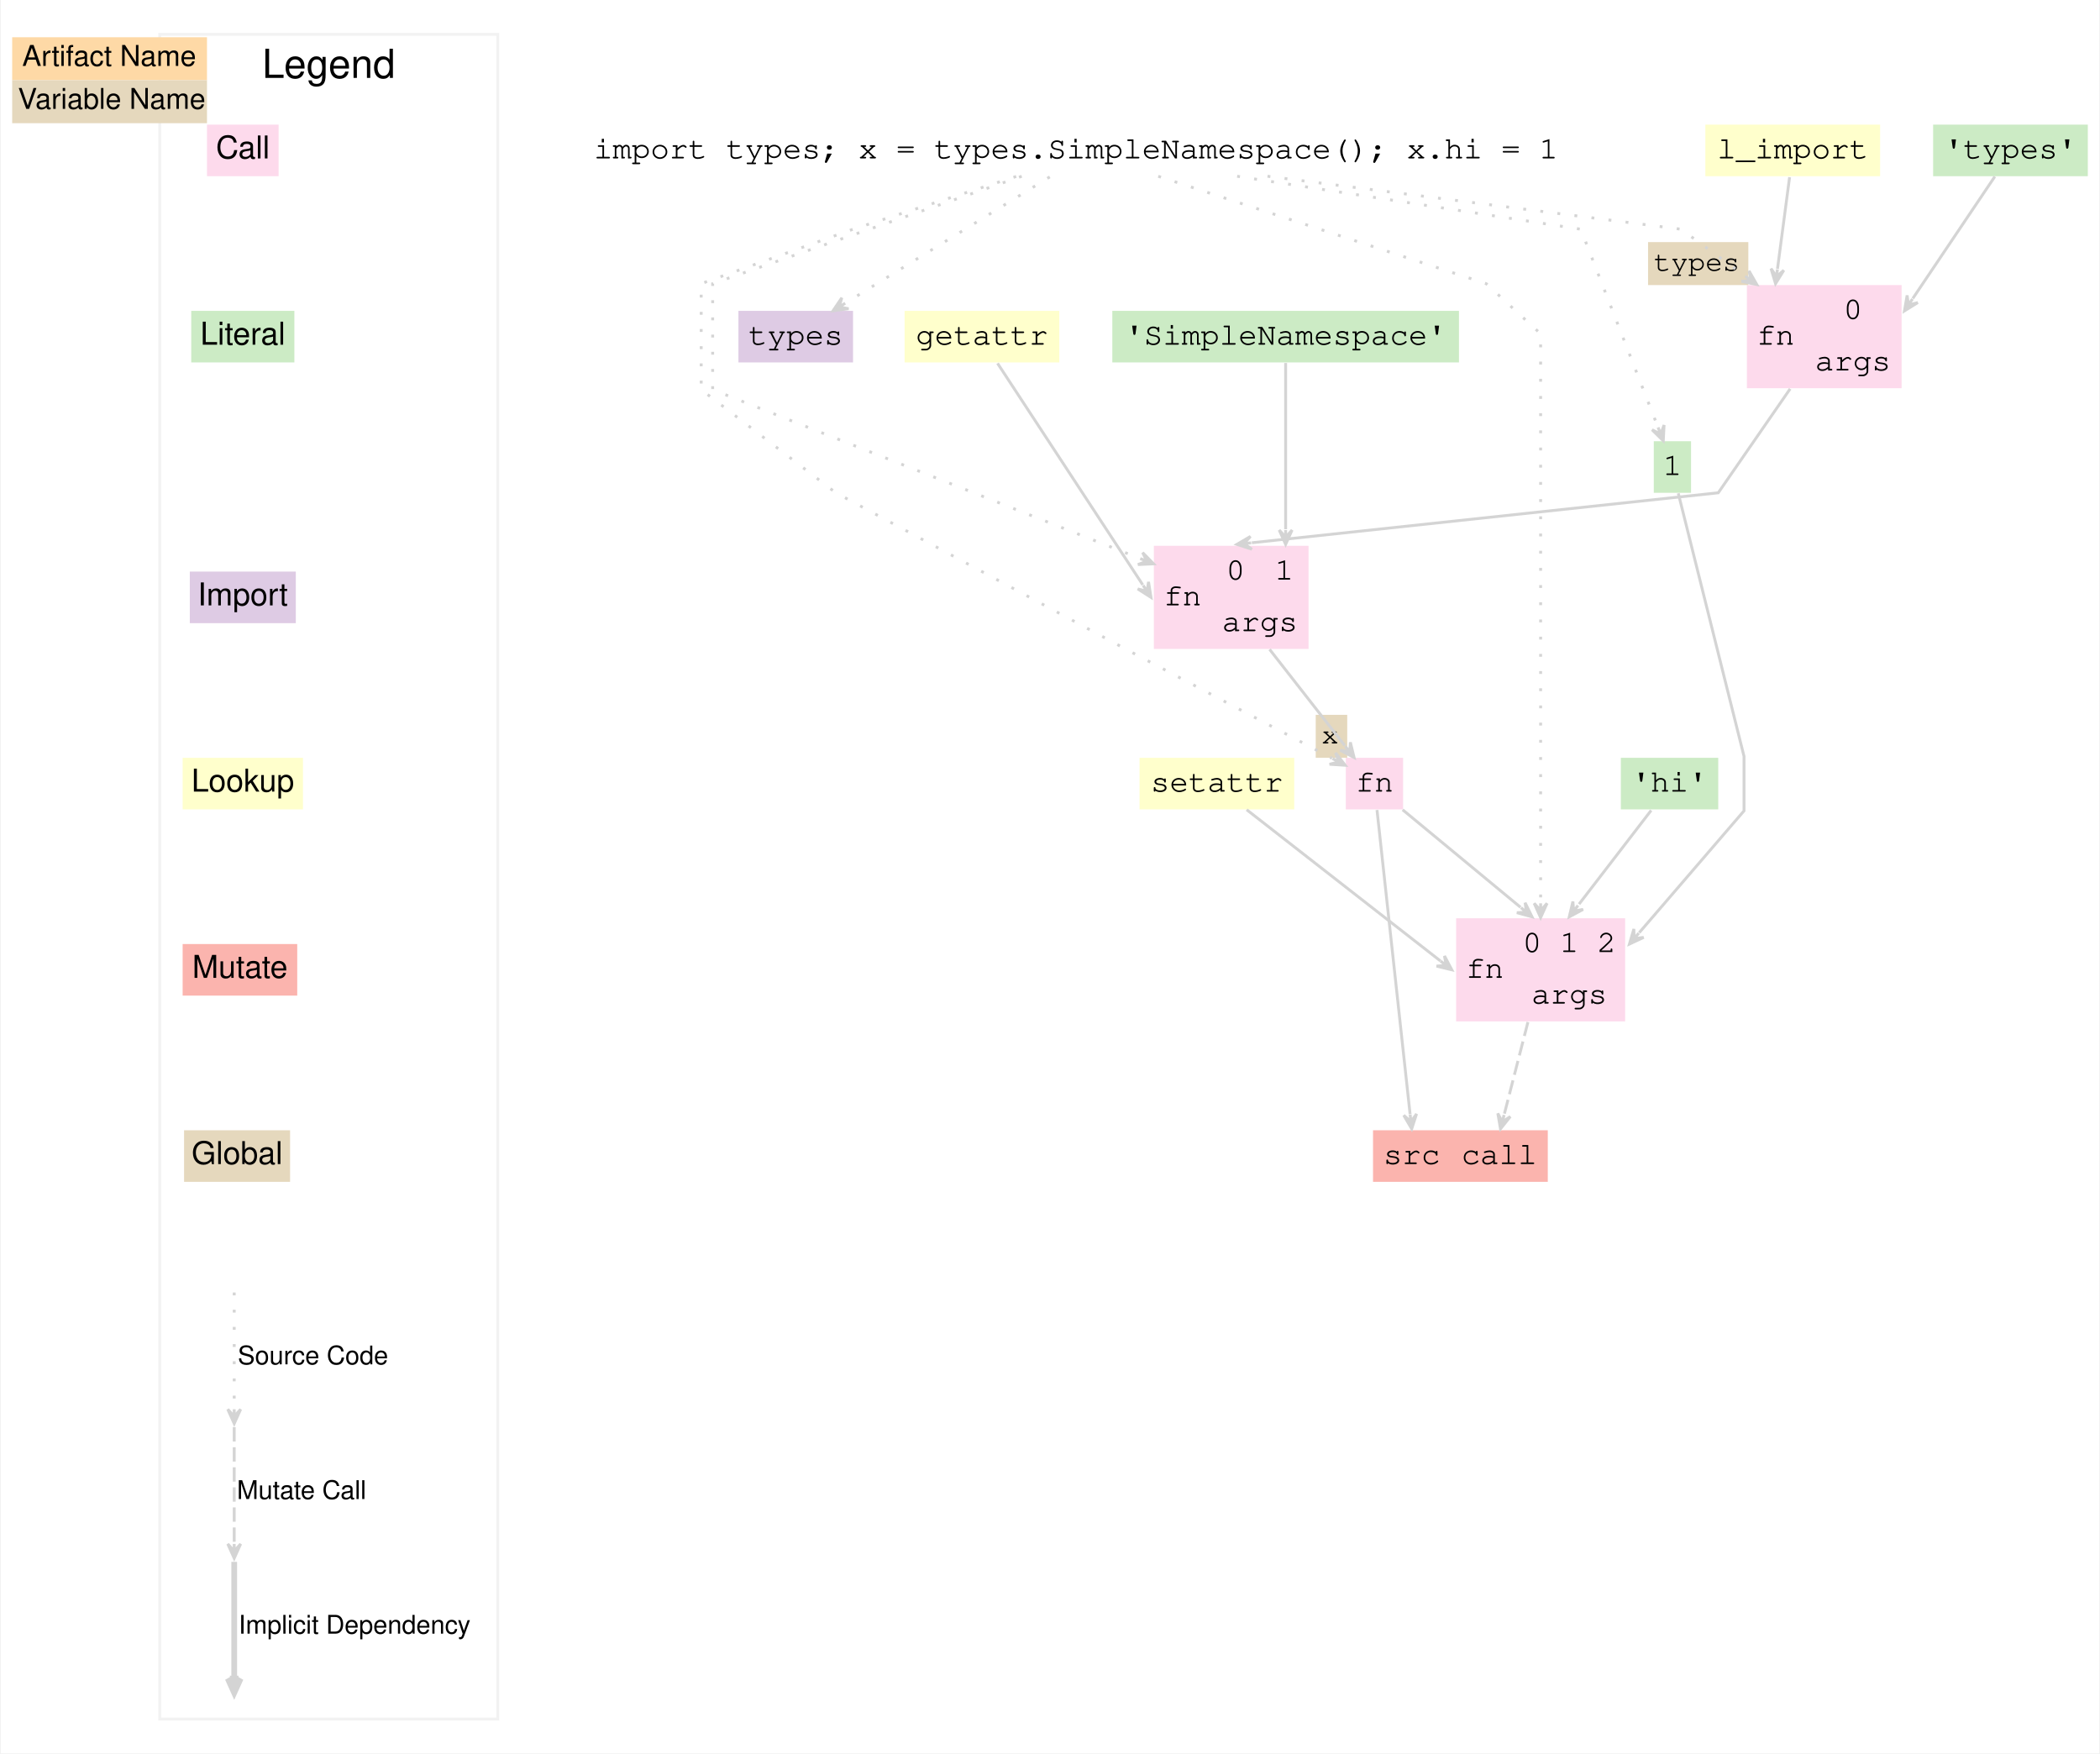
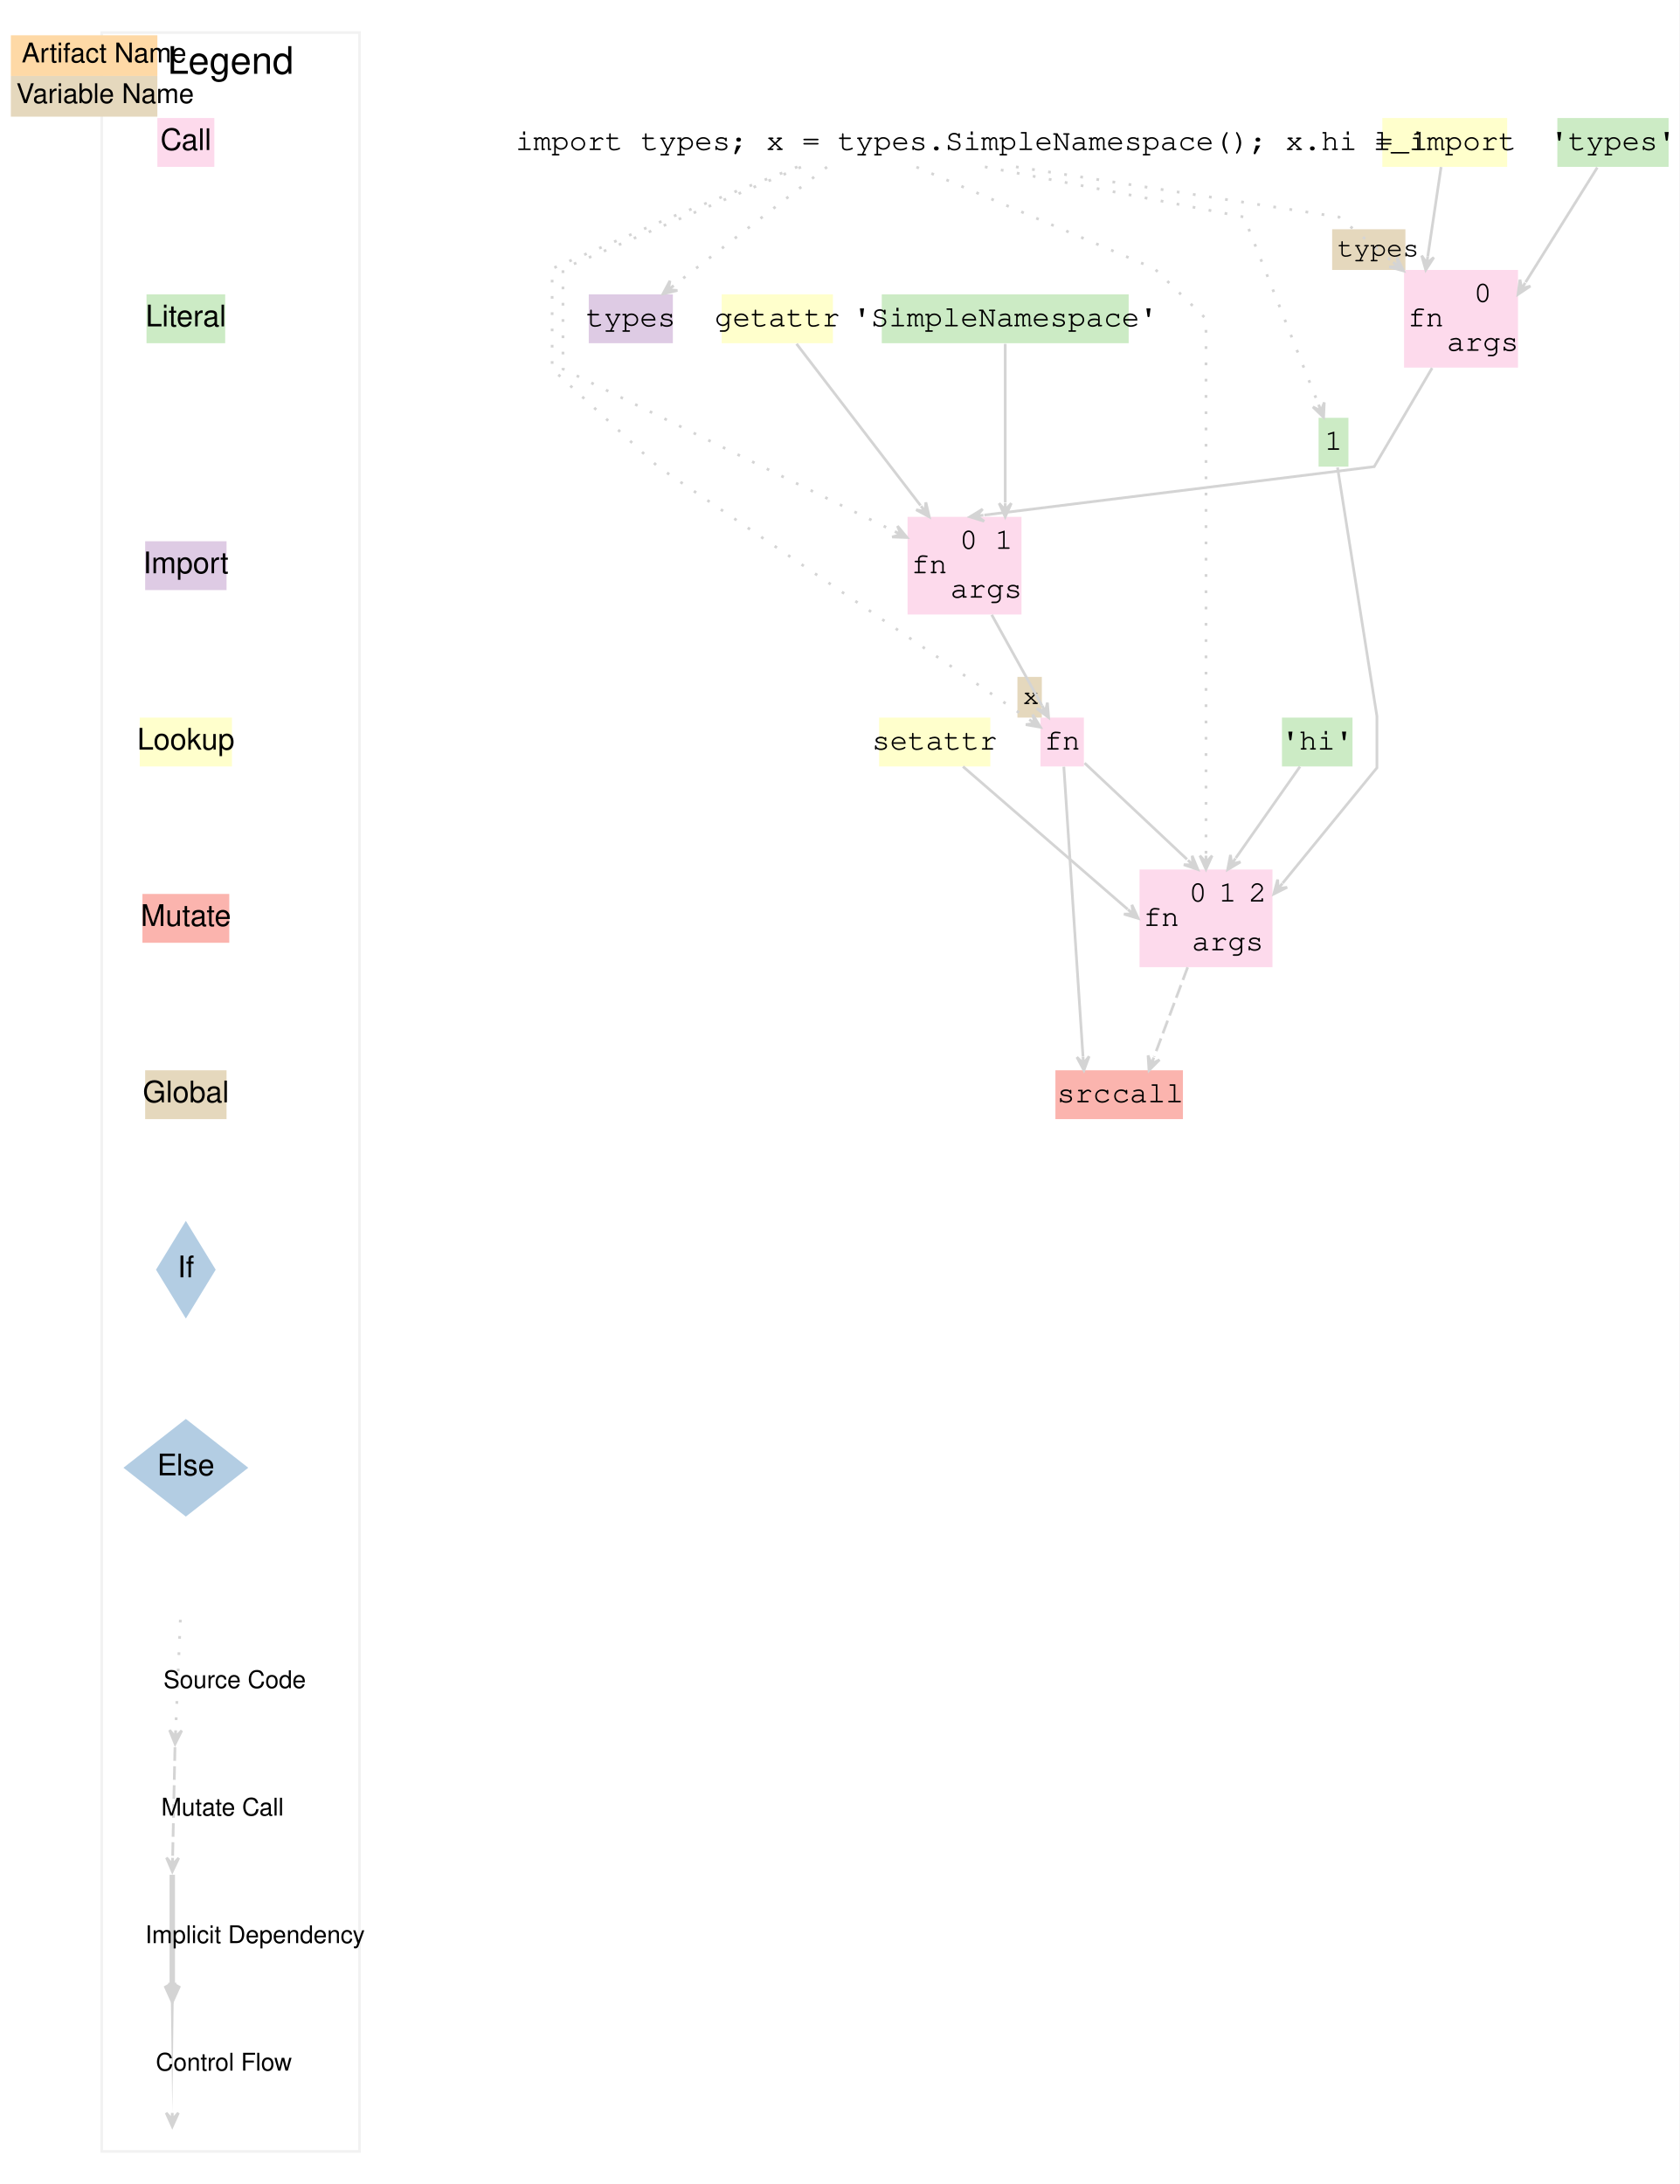
- <svg xmlns="http://www.w3.org/2000/svg" width="733pt" height="612pt" viewBox="0 0 732.5 612">
-   <g class="graph" transform="scale(1) translate(4 608)">
-     <polygon points="-4 4 -4 -608 728.5 -608 728.5 4" fill="#fff" stroke="transparent" />
+ <svg xmlns="http://www.w3.org/2000/svg" width="619pt" height="805pt" viewBox="0 0 619 805">
+   <g class="graph" transform="scale(1) translate(4 801)">
+     <polygon points="-4 4 -4 -801 615 -801 615 4" fill="#fff" stroke="transparent" />
    <g class="cluster">
-       <polygon points="51.5 -8 51.5 -596 169.5 -596 169.5 -8" fill="none" stroke="#f2f2f2" />
-       <text x="110.5" y="-580.8" font-family="Helvetica,sans-Serif" font-size="14" text-anchor="middle">Legend</text>
+       <polygon points="33.5 -8 33.5 -789 128.5 -789 128.5 -8" fill="none" stroke="#f2f2f2" />
+       <text x="81" y="-773.8" fill="#000000" font-family="Helvetica,sans-Serif" font-size="14" text-anchor="middle">Legend</text>
    </g>
    <g class="node">
-       <polygon points="68 -546.5 68 -564.5 93 -564.5 93 -546.5" fill="#fddaec" stroke="#f2f2f2" stroke-width="0" />
-       <text x="80.5" y="-552.7" fill="#000000" font-family="Helvetica,sans-Serif" font-size="11" text-anchor="middle">Call</text>
-       <polygon points="0 -580 0 -595 68 -595 68 -580" fill="#fed9a6" stroke="transparent" />
-       <text x="3.5" y="-585" fill="#000000" font-family="Helvetica,sans-Serif" font-size="10">Artifact Name</text>
-       <polygon points="0 -565 0 -580 68 -580 68 -565" fill="#e5d8bd" stroke="transparent" />
-       <text x="2" y="-570" fill="#000000" font-family="Helvetica,sans-Serif" font-size="10">Variable Name</text>
-       <polygon points="98.5 -499.5 62.5 -499.5 62.5 -481.5 98.5 -481.5" fill="#ccebc5" stroke="#f2f2f2" stroke-width="0" />
-       <text x="80.5" y="-487.7" fill="#000000" font-family="Helvetica,sans-Serif" font-size="11" text-anchor="middle">Literal</text>
-       <polygon points="99 -408.5 62 -408.5 62 -390.5 99 -390.5" fill="#decbe4" stroke="#f2f2f2" stroke-width="0" />
-       <text x="80.5" y="-396.7" fill="#000000" font-family="Helvetica,sans-Serif" font-size="11" text-anchor="middle">Import</text>
-       <polygon points="101.5 -343.5 59.5 -343.5 59.5 -325.5 101.5 -325.5" fill="#ffc" stroke="#f2f2f2" stroke-width="0" />
-       <text x="80.5" y="-331.7" fill="#000000" font-family="Helvetica,sans-Serif" font-size="11" text-anchor="middle">Lookup</text>
-       <polygon points="59.5 -260.5 59.5 -278.5 99.5 -278.5 99.5 -260.5" fill="#fbb4ae" stroke="#f2f2f2" stroke-width="0" />
-       <text x="79.5" y="-266.7" fill="#000000" font-family="Helvetica,sans-Serif" font-size="11" text-anchor="middle">Mutate</text>
-       <polygon points="97 -213.5 60 -213.5 60 -195.5 97 -195.5" fill="#e5d8bd" stroke="#f2f2f2" stroke-width="0" />
-       <text x="78.5" y="-201.7" fill="#000000" font-family="Helvetica,sans-Serif" font-size="11" text-anchor="middle">Global</text>
+       <polygon points="54 -739.5 54 -757.5 75 -757.5 75 -739.5" fill="#fddaec" stroke="#f2f2f2" stroke-width="0" />
+       <text x="64.5" y="-745.7" fill="#000000" font-family="Helvetica,sans-Serif" font-size="11" text-anchor="middle">Call</text>
+       <polygon points="0 -773 0 -788 54 -788 54 -773" fill="#fed9a6" stroke="transparent" />
+       <text x="4" y="-778" fill="#000000" font-family="Helvetica,sans-Serif" font-size="10">Artifact Name</text>
+       <polygon points="0 -758 0 -773 54 -773 54 -758" fill="#e5d8bd" stroke="transparent" />
+       <text x="2" y="-763" fill="#000000" font-family="Helvetica,sans-Serif" font-size="10">Variable Name</text>
+       <polygon points="79 -692.5 50 -692.5 50 -674.5 79 -674.5" fill="#ccebc5" stroke="#f2f2f2" stroke-width="0" />
+       <text x="64.5" y="-680.7" fill="#000000" font-family="Helvetica,sans-Serif" font-size="11" text-anchor="middle">Literal</text>
+       <polygon points="79.5 -601.5 49.5 -601.5 49.5 -583.5 79.5 -583.5" fill="#decbe4" stroke="#f2f2f2" stroke-width="0" />
+       <text x="64.5" y="-589.7" fill="#000000" font-family="Helvetica,sans-Serif" font-size="11" text-anchor="middle">Import</text>
+       <polygon points="81.5 -536.5 47.5 -536.5 47.5 -518.5 81.5 -518.5" fill="#ffc" stroke="#f2f2f2" stroke-width="0" />
+       <text x="64.5" y="-524.7" fill="#000000" font-family="Helvetica,sans-Serif" font-size="11" text-anchor="middle">Lookup</text>
+       <polygon points="48.5 -453.5 48.5 -471.5 80.5 -471.5 80.5 -453.5" fill="#fbb4ae" stroke="#f2f2f2" stroke-width="0" />
+       <text x="64.5" y="-459.7" fill="#000000" font-family="Helvetica,sans-Serif" font-size="11" text-anchor="middle">Mutate</text>
+       <polygon points="79.5 -406.5 49.5 -406.5 49.5 -388.5 79.5 -388.5" fill="#e5d8bd" stroke="#f2f2f2" stroke-width="0" />
+       <text x="64.5" y="-394.7" fill="#000000" font-family="Helvetica,sans-Serif" font-size="11" text-anchor="middle">Global</text>
+       <polygon points="64.5 -351 53.5 -333 64.5 -315 75.5 -333" fill="#b3cde3" stroke="#f2f2f2" stroke-width="0" />
+       <text x="64.5" y="-330.2" fill="#000000" font-family="Helvetica,sans-Serif" font-size="11" text-anchor="middle">If</text>
+       <polygon points="64.5 -278 41.5 -260 64.5 -242 87.5 -260" fill="#b3cde3" stroke="#f2f2f2" stroke-width="0" />
+       <text x="64.5" y="-257.2" fill="#000000" font-family="Helvetica,sans-Serif" font-size="11" text-anchor="middle">Else</text>
    </g>
    <g class="edge">
-       <path d="m77.5-156.87v40.47" fill="none" stroke="#d4d4d4" stroke-dasharray="1,5" />
-       <polygon points="77.5 -111.12 79.75 -116.12 77.5 -113.62 77.5 -116.12 77.5 -116.12 77.5 -116.12 77.5 -113.62 75.25 -116.12 77.5 -111.12" fill="#d4d4d4" stroke="#d4d4d4" />
-       <text x="105" y="-131.8" font-family="Helvetica,sans-Serif" font-size="9" text-anchor="middle">Source Code</text>
-       <path d="m77.5-109.87v40.47" fill="none" stroke="#d4d4d4" stroke-dasharray="5,2" />
-       <polygon points="77.5 -64.12 79.75 -69.12 77.5 -66.62 77.5 -69.12 77.5 -69.12 77.5 -69.12 77.5 -66.62 75.25 -69.12 77.5 -64.12" fill="#d4d4d4" stroke="#d4d4d4" />
-       <text x="101" y="-84.8" font-family="Helvetica,sans-Serif" font-size="9" text-anchor="middle">Mutate Call</text>
-       <path d="m77.5-62.87v40.47" fill="none" stroke="#d4d4d4" stroke-width="2" />
-       <polygon points="77.5 -17.12 79.75 -22.12 78 -19.62 78 -22.12 77.5 -22.12 77 -22.12 77 -19.62 75.25 -22.12 77.5 -17.12" fill="#d4d4d4" stroke="#d4d4d4" stroke-width="2" />
-       <text x="119.5" y="-37.8" font-family="Helvetica,sans-Serif" font-size="9" text-anchor="middle">Implicit Dependency</text>
+       <path d="m62.478-203.97c-0.168 3.942-1.232 28.95-1.726 40.562" fill="none" stroke="#d4d4d4" stroke-dasharray="1,5" />
+       <polygon points="60.531 -158.22 62.991 -163.12 60.637 -160.72 60.743 -163.21 60.743 -163.21 60.743 -163.21 60.637 -160.72 58.495 -163.31 60.531 -158.22" fill="#d4d4d4" stroke="#d4d4d4" />
+       <text x="82.5" y="-178.8" fill="#000000" font-family="Helvetica,sans-Serif" font-size="9" text-anchor="middle">Source Code</text>
+       <path d="m60.489-156.97c-0.084 3.942-0.616 28.95-0.863 40.562" fill="none" stroke="#d4d4d4" stroke-dasharray="5,2" />
+       <polygon points="59.515 -111.22 61.871 -116.17 59.568 -113.72 59.622 -116.22 59.622 -116.22 59.622 -116.22 59.568 -113.72 57.372 -116.27 59.515 -111.22" fill="#d4d4d4" stroke="#d4d4d4" />
+       <text x="78" y="-131.8" fill="#000000" font-family="Helvetica,sans-Serif" font-size="9" text-anchor="middle">Mutate Call</text>
+       <path d="m59.5-109.97v40.562" fill="none" stroke="#d4d4d4" stroke-width="2" />
+       <polygon points="59.5 -64.22 61.75 -69.219 60 -66.719 60 -69.219 59.5 -69.22 59 -69.22 59 -66.72 57.25 -69.22 59.5 -64.22" fill="#d4d4d4" stroke="#d4d4d4" stroke-width="2" />
+       <text x="90" y="-84.8" fill="#000000" font-family="Helvetica,sans-Serif" font-size="9" text-anchor="middle">Implicit Dependency</text>
+       <polygon points="60 -62.972 59.991 -62.227 59.978 -61.192 59.962 -59.893 59.943 -58.355 59.922 -56.604 59.898 -54.667 59.872 -52.569 59.844 -50.336 59.815 -47.993 59.786 -45.567 59.755 -43.084 59.724 -40.569 59.693 -38.048 59.662 -35.547 59.632 -33.092 59.602 -30.709 59.574 -28.424 59.548 -26.261 59.523 -24.248 59.5 -22.41 59.5 -22.41 59.477 -24.248 59.452 -26.261 59.426 -28.424 59.398 -30.709 59.368 -33.092 59.338 -35.547 59.307 -38.048 59.276 -40.569 59.245 -43.084 59.214 -45.567 59.185 -47.993 59.156 -50.336 59.128 -52.569 59.102 -54.667 59.078 -56.604 59.057 -58.355 59.038 -59.893 59.022 -61.192 59.009 -62.227 59 -62.972" fill="#d4d4d4" stroke="transparent" />
+       <polygon points="59.5 -17.22 61.75 -22.219 59.5 -19.72 59.5 -22.22 59.5 -22.22 59.5 -22.22 59.5 -19.72 57.25 -22.22 59.5 -17.22" fill="#d4d4d4" stroke="#d4d4d4" />
+       <text x="78.5" y="-37.8" fill="#000000" font-family="Helvetica,sans-Serif" font-size="9" text-anchor="middle">Control Flow</text>
    </g>
    <g class="node">
-       <polygon points="652 -564.5 591 -564.5 591 -546.5 652 -546.5" fill="#ffc" stroke="#f2f2f2" stroke-width="0" />
-       <text x="621.5" y="-552.7" fill="#000000" font-family="Courier,monospace" font-size="11" text-anchor="middle">l_import</text>
-       <polygon points="605.5 -472.5 605.5 -508.5 659.5 -508.5 659.5 -472.5" fill="#fddaec" stroke="#f2f2f2" stroke-width="0" />
-       <text x="615.5" y="-487.7" fill="#000000" font-family="Courier,monospace" font-size="11" text-anchor="middle">fn</text>
-       <polyline points="625.5 -472.5 625.5 -508.5" fill="none" stroke="#f2f2f2" stroke-width="0" />
-       <text x="642.5" y="-496.7" fill="#000000" font-family="Courier,monospace" font-size="11" text-anchor="middle">0</text>
-       <polyline points="625.5 -490.5 659.5 -490.5" fill="none" stroke="#f2f2f2" stroke-width="0" />
-       <text x="642.5" y="-478.7" fill="#000000" font-family="Courier,monospace" font-size="11" text-anchor="middle">args</text>
-       <polygon points="571 -508.5 571 -523.5 606 -523.5 606 -508.5" fill="#e5d8bd" stroke="transparent" />
-       <text x="573" y="-513.5" fill="#000000" font-family="Courier,monospace" font-size="10">types</text>
+       <polygon points="551.5 -757.5 505.5 -757.5 505.5 -739.5 551.5 -739.5" fill="#ffc" stroke="#f2f2f2" stroke-width="0" />
+       <text x="528.5" y="-745.7" fill="#000000" font-family="Courier,monospace" font-size="11" text-anchor="middle">l_import</text>
+       <polygon points="513.5 -665.5 513.5 -701.5 555.5 -701.5 555.5 -665.5" fill="#fddaec" stroke="#f2f2f2" stroke-width="0" />
+       <text x="521.5" y="-680.7" fill="#000000" font-family="Courier,monospace" font-size="11" text-anchor="middle">fn</text>
+       <polyline points="529.5 -665.5 529.5 -701.5" fill="none" stroke="#f2f2f2" stroke-width="0" />
+       <text x="542.5" y="-689.7" fill="#000000" font-family="Courier,monospace" font-size="11" text-anchor="middle">0</text>
+       <polyline points="529.5 -683.5 555.5 -683.5" fill="none" stroke="#f2f2f2" stroke-width="0" />
+       <text x="542.5" y="-671.7" fill="#000000" font-family="Courier,monospace" font-size="11" text-anchor="middle">args</text>
+       <polygon points="487 -701.5 487 -716.5 514 -716.5 514 -701.5" fill="#e5d8bd" stroke="transparent" />
+       <text x="489" y="-706.5" fill="#000000" font-family="Courier,monospace" font-size="10">types</text>
    </g>
    <g class="edge" stroke="#d4d4d4">
-       <path d="m620.4-546.15c-1.23 9.33-3.19 24.17-4.22 31.97" fill="none" />
-       <polygon points="615.5 -509 618.38 -513.66 615.83 -511.48 616.15 -513.96 616.15 -513.96 616.15 -513.96 615.83 -511.48 613.92 -514.25 615.5 -509" fill="#d4d4d4" />
+       <path d="m527.15-739.44c-1.462 9.816-3.741 25.12-4.908 32.953" fill="none" />
+       <polygon points="521.5 -701.5 524.46 -706.11 521.87 -703.97 522.24 -706.45 522.24 -706.45 522.24 -706.45 521.87 -703.97 520.01 -706.78 521.5 -701.5" fill="#d4d4d4" />
    </g>
    <g class="node">
-       <polygon points="724.5 -564.5 670.5 -564.5 670.5 -546.5 724.5 -546.5" fill="#ccebc5" stroke="#f2f2f2" stroke-width="0" />
-       <text x="697.5" y="-552.7" fill="#000000" font-family="Courier,monospace" font-size="11" text-anchor="middle">'types'</text>
+       <polygon points="611 -757.5 570 -757.5 570 -739.5 611 -739.5" fill="#ccebc5" stroke="#f2f2f2" stroke-width="0" />
+       <text x="590.5" y="-745.7" fill="#000000" font-family="Courier,monospace" font-size="11" text-anchor="middle">'types'</text>
    </g>
    <g class="edge" stroke="#d4d4d4">
-       <path d="m692.04-546.38c-7.96 11.83-22.47 33.4-28.64 42.57" fill="none" />
-       <polygon points="660.5 -499.5 665.16 -502.39 661.9 -501.57 663.29 -503.65 663.29 -503.65 663.29 -503.65 661.9 -501.57 661.42 -504.9 660.5 -499.5" fill="#d4d4d4" />
+       <path d="m584.72-739.25c-7.611 12.178-20.696 33.114-26.412 42.259" fill="none" />
+       <polygon points="555.5 -692.5 560.06 -695.55 556.82 -694.62 558.15 -696.74 558.15 -696.74 558.15 -696.74 556.82 -694.62 556.24 -697.93 555.5 -692.5" fill="#d4d4d4" />
    </g>
    <g class="node">
-       <polygon points="398.5 -381.5 398.5 -417.5 452.5 -417.5 452.5 -381.5" fill="#fddaec" stroke="#f2f2f2" stroke-width="0" />
-       <text x="408.5" y="-396.7" fill="#000000" font-family="Courier,monospace" font-size="11" text-anchor="middle">fn</text>
-       <polyline points="418.5 -381.5 418.5 -417.5" fill="none" stroke="#f2f2f2" stroke-width="0" />
-       <text x="427" y="-405.7" fill="#000000" font-family="Courier,monospace" font-size="11" text-anchor="middle">0</text>
-       <polyline points="435.5 -399.5 435.5 -417.5" fill="none" stroke="#f2f2f2" stroke-width="0" />
-       <text x="444" y="-405.7" fill="#000000" font-family="Courier,monospace" font-size="11" text-anchor="middle">1</text>
-       <polyline points="418.5 -399.5 452.5 -399.5" fill="none" stroke="#f2f2f2" stroke-width="0" />
-       <text x="435.5" y="-387.7" fill="#000000" font-family="Courier,monospace" font-size="11" text-anchor="middle">args</text>
+       <polygon points="330.5 -574.5 330.5 -610.5 372.5 -610.5 372.5 -574.5" fill="#fddaec" stroke="#f2f2f2" stroke-width="0" />
+       <text x="338.5" y="-589.7" fill="#000000" font-family="Courier,monospace" font-size="11" text-anchor="middle">fn</text>
+       <polyline points="346.5 -574.5 346.5 -610.5" fill="none" stroke="#f2f2f2" stroke-width="0" />
+       <text x="353" y="-598.7" fill="#000000" font-family="Courier,monospace" font-size="11" text-anchor="middle">0</text>
+       <polyline points="359.5 -592.5 359.5 -610.5" fill="none" stroke="#f2f2f2" stroke-width="0" />
+       <text x="366" y="-598.7" fill="#000000" font-family="Courier,monospace" font-size="11" text-anchor="middle">1</text>
+       <polyline points="346.5 -592.5 372.5 -592.5" fill="none" stroke="#f2f2f2" stroke-width="0" />
+       <text x="359.5" y="-580.7" fill="#000000" font-family="Courier,monospace" font-size="11" text-anchor="middle">args</text>
    </g>
    <g class="edge" stroke="#d4d4d4">
-       <path d="m620.59-472.28c-10.82 15.64-25.09 36.28-25.09 36.28s-134.43 14.4-162.79 17.44" fill="none" />
-       <polygon points="427.5 -418 432.71 -416.3 429.99 -418.27 432.47 -418.53 432.47 -418.53 432.47 -418.53 429.99 -418.27 432.23 -420.77 427.5 -418" fill="#d4d4d4" />
+       <path d="m523.84-665.35c-9.309 15.854-21.344 36.352-21.344 36.352s-117.15 14.546-143.7 17.842" fill="none" />
+       <polygon points="353.5 -610.5 358.74 -608.88 355.98 -610.81 358.46 -611.12 358.46 -611.12 358.46 -611.12 355.98 -610.81 358.18 -613.35 353.5 -610.5" fill="#d4d4d4" />
    </g>
    <g class="node">
-       <polygon points="293.5 -499.5 253.5 -499.5 253.5 -481.5 293.5 -481.5" fill="#decbe4" stroke="#f2f2f2" stroke-width="0" />
-       <text x="273.5" y="-487.7" fill="#000000" font-family="Courier,monospace" font-size="11" text-anchor="middle">types</text>
-       <polygon points="365.5 -499.5 311.5 -499.5 311.5 -481.5 365.5 -481.5" fill="#ffc" stroke="#f2f2f2" stroke-width="0" />
-       <text x="338.5" y="-487.7" fill="#000000" font-family="Courier,monospace" font-size="11" text-anchor="middle">getattr</text>
+       <polygon points="244 -692.5 213 -692.5 213 -674.5 244 -674.5" fill="#decbe4" stroke="#f2f2f2" stroke-width="0" />
+       <text x="228.5" y="-680.7" fill="#000000" font-family="Courier,monospace" font-size="11" text-anchor="middle">types</text>
+       <polygon points="303 -692.5 262 -692.5 262 -674.5 303 -674.5" fill="#ffc" stroke="#f2f2f2" stroke-width="0" />
+       <text x="282.5" y="-680.7" fill="#000000" font-family="Courier,monospace" font-size="11" text-anchor="middle">getattr</text>
    </g>
    <g class="edge" stroke="#d4d4d4">
-       <path d="m343.94-481.19c12.21 18.62 41.44 63.19 50.69 77.32" fill="none" />
-       <polygon points="397.5 -399.5 396.64 -404.92 396.13 -401.59 394.76 -403.68 394.76 -403.68 394.76 -403.68 396.13 -401.59 392.88 -402.45 397.5 -399.5" fill="#d4d4d4" />
+       <path d="m289.59-674.25c12.244 15.96 36.878 48.073 45.686 59.554" fill="none" />
+       <polygon points="338.5 -610.5 337.24 -615.84 336.98 -612.48 335.46 -614.47 335.46 -614.47 335.46 -614.47 336.98 -612.48 333.67 -613.1 338.5 -610.5" fill="#d4d4d4" />
    </g>
    <g class="node">
-       <polygon points="505 -499.5 384 -499.5 384 -481.5 505 -481.5" fill="#ccebc5" stroke="#f2f2f2" stroke-width="0" />
-       <text x="444.5" y="-487.7" fill="#000000" font-family="Courier,monospace" font-size="11" text-anchor="middle">'SimpleNamespace'</text>
+       <polygon points="412 -692.5 321 -692.5 321 -674.5 412 -674.5" fill="#ccebc5" stroke="#f2f2f2" stroke-width="0" />
+       <text x="366.5" y="-680.7" fill="#000000" font-family="Courier,monospace" font-size="11" text-anchor="middle">'SimpleNamespace'</text>
    </g>
    <g class="edge" stroke="#d4d4d4">
-       <path d="m444.5-481.3v58.02" fill="none" />
-       <polygon points="444.5 -418 446.75 -423 444.5 -420.5 444.5 -423 444.5 -423 444.5 -423 444.5 -420.5 442.25 -423 444.5 -418" fill="#d4d4d4" />
+       <path d="m366.5-674.25v58.51" fill="none" />
+       <polygon points="366.5 -610.5 368.75 -615.5 366.5 -613 366.5 -615.5 366.5 -615.5 366.5 -615.5 366.5 -613 364.25 -615.5 366.5 -610.5" fill="#d4d4d4" />
    </g>
    <g class="node">
-       <polygon points="465.5 -325.5 465.5 -343.5 485.5 -343.5 485.5 -325.5" fill="#fddaec" stroke="#f2f2f2" stroke-width="0" />
-       <text x="475.5" y="-331.7" fill="#000000" font-family="Courier,monospace" font-size="11" text-anchor="middle">fn</text>
-       <polygon points="455 -343.5 455 -358.5 466 -358.5 466 -343.5" fill="#e5d8bd" stroke="transparent" />
-       <text x="457" y="-348.5" fill="#000000" font-family="Courier,monospace" font-size="10">x</text>
+       <polygon points="379.5 -518.5 379.5 -536.5 395.5 -536.5 395.5 -518.5" fill="#fddaec" stroke="#f2f2f2" stroke-width="0" />
+       <text x="387.5" y="-524.7" fill="#000000" font-family="Courier,monospace" font-size="11" text-anchor="middle">fn</text>
+       <polygon points="371 -536.5 371 -551.5 380 -551.5 380 -536.5" fill="#e5d8bd" stroke="transparent" />
+       <text x="373" y="-541.5" fill="#000000" font-family="Courier,monospace" font-size="10">x</text>
    </g>
    <g class="edge" stroke="#d4d4d4">
-       <path d="m438.9-381.35c8.23 10.53 18.61 23.82 26.21 33.55" fill="none" />
-       <polygon points="468.39 -343.6 467.09 -348.92 466.85 -345.57 465.31 -347.54 465.31 -347.54 465.31 -347.54 466.85 -345.57 463.54 -346.15 468.39 -343.6" fill="#d4d4d4" />
+       <path d="m361.53-574.39c5.864 10.588 13.144 23.731 18.502 33.407" fill="none" />
+       <polygon points="382.49 -536.54 382.04 -542.01 381.28 -538.73 380.07 -540.92 380.07 -540.92 380.07 -540.92 381.28 -538.73 378.1 -539.83 382.49 -536.54" fill="#d4d4d4" />
    </g>
    <g class="node">
-       <polygon points="475 -195.5 475 -213.5 536 -213.5 536 -195.5" fill="#fbb4ae" stroke="#f2f2f2" stroke-width="0" />
-       <text x="488.5" y="-201.7" fill="#000000" font-family="Courier,monospace" font-size="11" text-anchor="middle">src</text>
-       <polyline points="502 -195.5 502 -213.5" fill="none" stroke="#f2f2f2" stroke-width="0" />
-       <text x="519" y="-201.7" fill="#000000" font-family="Courier,monospace" font-size="11" text-anchor="middle">call</text>
+       <polygon points="385 -388.5 385 -406.5 432 -406.5 432 -388.5" fill="#fbb4ae" stroke="#f2f2f2" stroke-width="0" />
+       <text x="395.5" y="-394.7" fill="#000000" font-family="Courier,monospace" font-size="11" text-anchor="middle">src</text>
+       <polyline points="406 -388.5 406 -406.5" fill="none" stroke="#f2f2f2" stroke-width="0" />
+       <text x="419" y="-394.7" fill="#000000" font-family="Courier,monospace" font-size="11" text-anchor="middle">call</text>
    </g>
    <g class="edge" stroke="#d4d4d4">
-       <path d="m476.39-325.29c2.5 22.99 9.53 87.53 11.55 106.18" fill="none" />
-       <polygon points="488.5 -214 490.2 -219.21 488.23 -216.49 487.96 -218.97 487.96 -218.97 487.96 -218.97 488.23 -216.49 485.72 -218.73 488.5 -214" fill="#d4d4d4" />
+       <path d="m388.1-518.41c1.584 23.963 5.836 88.263 7.063 106.82" fill="none" />
+       <polygon points="395.5 -406.5 397.42 -411.64 395.34 -408.99 395.17 -411.49 395.17 -411.49 395.17 -411.49 395.34 -408.99 392.92 -411.34 395.5 -406.5" fill="#d4d4d4" />
    </g>
    <g class="node">
-       <polygon points="504 -251.5 504 -287.5 563 -287.5 563 -251.5" fill="#fddaec" stroke="#f2f2f2" stroke-width="0" />
-       <text x="514" y="-266.7" fill="#000000" font-family="Courier,monospace" font-size="11" text-anchor="middle">fn</text>
-       <polyline points="524 -251.5 524 -287.5" fill="none" stroke="#f2f2f2" stroke-width="0" />
-       <text x="530.5" y="-275.7" fill="#000000" font-family="Courier,monospace" font-size="11" text-anchor="middle">0</text>
-       <polyline points="537 -269.5 537 -287.5" fill="none" stroke="#f2f2f2" stroke-width="0" />
-       <text x="543.5" y="-275.7" fill="#000000" font-family="Courier,monospace" font-size="11" text-anchor="middle">1</text>
-       <polyline points="550 -269.5 550 -287.5" fill="none" stroke="#f2f2f2" stroke-width="0" />
-       <text x="556.5" y="-275.7" fill="#000000" font-family="Courier,monospace" font-size="11" text-anchor="middle">2</text>
-       <polyline points="524 -269.5 563 -269.5" fill="none" stroke="#f2f2f2" stroke-width="0" />
-       <text x="543.5" y="-257.7" fill="#000000" font-family="Courier,monospace" font-size="11" text-anchor="middle">args</text>
+       <polygon points="416 -444.5 416 -480.5 465 -480.5 465 -444.5" fill="#fddaec" stroke="#f2f2f2" stroke-width="0" />
+       <text x="424" y="-459.7" fill="#000000" font-family="Courier,monospace" font-size="11" text-anchor="middle">fn</text>
+       <polyline points="432 -444.5 432 -480.5" fill="none" stroke="#f2f2f2" stroke-width="0" />
+       <text x="437.5" y="-468.7" fill="#000000" font-family="Courier,monospace" font-size="11" text-anchor="middle">0</text>
+       <polyline points="443 -462.5 443 -480.5" fill="none" stroke="#f2f2f2" stroke-width="0" />
+       <text x="448.5" y="-468.7" fill="#000000" font-family="Courier,monospace" font-size="11" text-anchor="middle">1</text>
+       <polyline points="454 -462.5 454 -480.5" fill="none" stroke="#f2f2f2" stroke-width="0" />
+       <text x="459.5" y="-468.7" fill="#000000" font-family="Courier,monospace" font-size="11" text-anchor="middle">2</text>
+       <polyline points="432 -462.5 465 -462.5" fill="none" stroke="#f2f2f2" stroke-width="0" />
+       <text x="448.5" y="-450.7" fill="#000000" font-family="Courier,monospace" font-size="11" text-anchor="middle">args</text>
    </g>
    <g class="edge" stroke="#d4d4d4">
-       <path d="m485.33-325.37c12.24 10.13 32.57 26.94 41.15 34.04" fill="none" />
-       <polygon points="530.5 -288 528.08 -292.92 528.57 -289.59 526.65 -291.19 526.65 -291.19 526.65 -291.19 528.57 -289.59 525.21 -289.45 530.5 -288" fill="#d4d4d4" />
+       <path d="m395.76-519.74c10.873 10.221 29.566 27.792 37.731 35.467" fill="none" />
+       <polygon points="437.5 -480.5 435.4 -485.56 435.68 -482.21 433.86 -483.92 433.86 -483.92 433.86 -483.92 435.68 -482.21 432.32 -482.29 437.5 -480.5" fill="#d4d4d4" />
    </g>
    <g class="node">
-       <polygon points="586 -454 573 -454 573 -436 586 -436" fill="#ccebc5" stroke="#f2f2f2" stroke-width="0" />
-       <text x="579.5" y="-442.2" fill="#000000" font-family="Courier,monospace" font-size="11" text-anchor="middle">1</text>
+       <polygon points="493 -647 482 -647 482 -629 493 -629" fill="#ccebc5" stroke="#f2f2f2" stroke-width="0" />
+       <text x="487.5" y="-635.2" fill="#000000" font-family="Courier,monospace" font-size="11" text-anchor="middle">1</text>
    </g>
    <g class="edge" stroke="#d4d4d4">
-       <path d="m581.55-435.82c5.97 23.89 22.95 91.82 22.95 91.82v19s-26.92 31.29-36.59 42.54" fill="none" />
-       <polygon points="564.5 -278.5 569.47 -280.82 566.13 -280.4 567.76 -282.29 567.76 -282.29 567.76 -282.29 566.13 -280.4 566.05 -283.76 564.5 -278.5" fill="#d4d4d4" />
+       <path d="m488.98-628.68c3.961 25.003 14.523 91.679 14.523 91.679v19s-25.571 31.29-34.76 42.535" fill="none" />
+       <polygon points="465.5 -471.5 470.41 -473.95 467.08 -473.44 468.66 -475.37 468.66 -475.37 468.66 -475.37 467.08 -473.44 466.92 -476.8 465.5 -471.5" fill="#d4d4d4" />
    </g>
    <g class="node">
-       <polygon points="447.5 -343.5 393.5 -343.5 393.5 -325.5 447.5 -325.5" fill="#ffc" stroke="#f2f2f2" stroke-width="0" />
-       <text x="420.5" y="-331.7" fill="#000000" font-family="Courier,monospace" font-size="11" text-anchor="middle">setattr</text>
+       <polygon points="361 -536.5 320 -536.5 320 -518.5 361 -518.5" fill="#ffc" stroke="#f2f2f2" stroke-width="0" />
+       <text x="340.5" y="-524.7" fill="#000000" font-family="Courier,monospace" font-size="11" text-anchor="middle">setattr</text>
    </g>
    <g class="edge" stroke="#d4d4d4">
-       <path d="m430.89-325.39c18.27 14.26 55.39 43.23 67.61 52.77" fill="none" />
-       <polygon points="502.5 -269.5 499.94 -274.35 500.53 -271.04 498.56 -272.58 498.56 -272.58 498.56 -272.58 500.53 -271.04 497.17 -270.8 502.5 -269.5" fill="#d4d4d4" />
+       <path d="m350.93-518.46c16.905 14.651 49.526 42.923 60.704 52.61" fill="none" />
+       <polygon points="415.5 -462.5 413.2 -467.48 413.61 -464.14 411.72 -465.77 411.72 -465.77 411.72 -465.77 413.61 -464.14 410.25 -464.07 415.5 -462.5" fill="#d4d4d4" />
    </g>
    <g class="node">
-       <polygon points="595.5 -343.5 561.5 -343.5 561.5 -325.5 595.5 -325.5" fill="#ccebc5" stroke="#f2f2f2" stroke-width="0" />
-       <text x="578.5" y="-331.7" fill="#000000" font-family="Courier,monospace" font-size="11" text-anchor="middle">'hi'</text>
+       <polygon points="494.5 -536.5 468.5 -536.5 468.5 -518.5 494.5 -518.5" fill="#ccebc5" stroke="#f2f2f2" stroke-width="0" />
+       <text x="481.5" y="-524.7" fill="#000000" font-family="Courier,monospace" font-size="11" text-anchor="middle">'hi'</text>
    </g>
    <g class="edge" stroke="#d4d4d4">
-       <path d="m572.08-325.15c-7.42 9.64-19.36 25.16-25.17 32.72" fill="none" />
-       <polygon points="543.5 -288 548.33 -290.59 545.02 -289.98 546.55 -291.96 546.55 -291.96 546.55 -291.96 545.02 -289.98 544.77 -293.34 543.5 -288" fill="#d4d4d4" />
-       <path d="m529.07-251.26c-2.88 11.23-6.44 25.09-8.3 32.33" fill="none" stroke-dasharray="5,2" />
-       <polygon points="519.5 -214 522.92 -218.28 520.12 -216.42 520.74 -218.84 520.74 -218.84 520.74 -218.84 520.12 -216.42 518.56 -219.4 519.5 -214" fill="#d4d4d4" />
+       <path d="m475.14-518.44c-7.117 10.136-18.343 26.124-23.658 33.694" fill="none" />
+       <polygon points="448.5 -480.5 453.21 -483.3 449.94 -482.55 451.37 -484.59 451.37 -484.59 451.37 -484.59 449.94 -482.55 449.53 -485.88 448.5 -480.5" fill="#d4d4d4" />
+       <path d="m433.74-444.47c-4.316 11.511-9.603 25.608-12.361 32.963" fill="none" stroke-dasharray="5,2" />
+       <polygon points="419.5 -406.5 423.36 -410.39 420.38 -408.84 421.26 -411.18 421.26 -411.18 421.26 -411.18 420.38 -408.84 419.15 -411.97 419.5 -406.5" fill="#d4d4d4" />
    </g>
    <g class="node">
-       <text x="203" y="-552.7" fill="#000000" font-family="Courier,monospace" font-size="11">import types; x = types.SimpleNamespace(); x.hi = 1</text>
+       <text x="186" y="-745.7" fill="#000000" font-family="Courier,monospace" font-size="11">import types; x = types.SimpleNamespace(); x.hi = 1</text>
    </g>
    <g class="edge" stroke="#d4d4d4">
-       <path d="m438.17-546.48c60.92 7.8 144.33 18.48 144.33 18.48s10.7 7.81 22.21 16.21" fill="none" stroke-dasharray="1,5" />
-       <polygon points="608.96 -508.68 606.25 -513.45 606.94 -510.16 604.93 -511.63 604.93 -511.63 604.93 -511.63 606.94 -510.16 603.6 -509.81 608.96 -508.68" fill="#d4d4d4" />
-       <path d="m362.17-546.26c-18.28 11.28-51.13 31.57-71.31 44.04" fill="none" stroke-dasharray="1,5" />
-       <polygon points="286.52 -499.54 291.95 -500.25 288.64 -500.85 290.77 -502.17 290.77 -502.17 290.77 -502.17 288.64 -500.85 289.59 -504.08 286.52 -499.54" fill="#d4d4d4" />
-       <path d="m352.38-546.47c-37.61 13.06-107.88 37.47-107.88 37.47v37s97.05 38.34 149.02 58.87" fill="none" stroke-dasharray="1,5" />
-       <polygon points="398.4 -411.2 394.58 -415.13 396.08 -412.12 393.75 -413.04 393.75 -413.04 393.75 -413.04 396.08 -412.12 392.93 -410.95 398.4 -411.2" fill="#d4d4d4" />
-       <path d="m350.45-546.41c-24.11 7.8-56.95 18.41-56.95 18.41l-53 19v37l47 36 102 55s46.6 24.65 71.19 37.67" fill="none" stroke-dasharray="1,5" />
-       <polygon points="465.3 -340.9 461.93 -345.23 463.09 -342.07 460.88 -343.24 460.88 -343.24 460.88 -343.24 463.09 -342.07 459.83 -341.25 465.3 -340.9" fill="#d4d4d4" />
-       <path d="m427.57-546.48c50.63 7.8 119.93 18.48 119.93 18.48s17.91 45.89 26.93 69.01" fill="none" stroke-dasharray="1,5" />
-       <polygon points="576.31 -454.16 576.59 -459.64 575.41 -456.49 574.5 -458.82 574.5 -458.82 574.5 -458.82 575.41 -456.49 572.4 -458 576.31 -454.16" fill="#d4d4d4" />
-       <path d="m400.03-546.47c39.9 13.06 114.47 37.47 114.47 37.47l19 17.5v158 40.34" fill="none" stroke-dasharray="1,5" />
-       <polygon points="533.5 -287.72 535.75 -292.71 533.5 -290.22 533.5 -292.72 533.5 -292.72 533.5 -292.72 533.5 -290.22 531.25 -292.72 533.5 -287.72" fill="#d4d4d4" />
+       <path d="m370.46-739.5c51.621 8.02 119.04 18.496 119.04 18.496s9.466 7.888 19.715 16.429" fill="none" stroke-dasharray="1,5" />
+       <polygon points="513.32 -701.15 510.92 -706.08 511.4 -702.75 509.48 -704.35 509.48 -704.35 509.48 -704.35 511.4 -702.75 508.04 -702.62 513.32 -701.15" fill="#d4d4d4" />
+       <path d="m300.82-739.46c-14.712 11.384-40.05 30.991-56.492 43.714" fill="none" stroke-dasharray="1,5" />
+       <polygon points="240.35 -692.67 245.68 -693.95 242.33 -694.2 244.31 -695.73 244.31 -695.73 244.31 -695.73 242.33 -694.2 242.93 -697.51 240.35 -692.67" fill="#d4d4d4" />
+       <path d="m291.22-739.42c-31.721 13.532-87.725 37.424-87.725 37.424v37s79.617 39.002 122.06 59.793" fill="none" stroke-dasharray="1,5" />
+       <polygon points="330.3 -602.89 326.79 -607.11 328.05 -603.99 325.8 -605.09 325.8 -605.09 325.8 -605.09 328.05 -603.99 324.82 -603.07 330.3 -602.89" fill="#d4d4d4" />
+       <path d="m289.91-739.5c-20.123 8.02-46.407 18.496-46.407 18.496l-44 19v37l39 36s100.79 68.657 136.58 93.037" fill="none" stroke-dasharray="1,5" />
+       <polygon points="379.49 -532.96 376.62 -537.63 377.42 -534.36 375.36 -535.77 375.36 -535.77 375.36 -535.77 377.42 -534.36 374.09 -533.91 379.49 -532.96" fill="#d4d4d4" />
+       <path d="m359-739.5c41.413 8.02 95.504 18.496 95.504 18.496s18.086 45.489 27.479 69.115" fill="none" stroke-dasharray="1,5" />
+       <polygon points="483.84 -647.2 484.09 -652.68 482.92 -649.52 482 -651.85 482 -651.85 482 -651.85 482.92 -649.52 479.9 -651.01 483.84 -647.2" fill="#d4d4d4" />
+       <path d="m333.78-739.42c31.721 13.532 87.725 37.424 87.725 37.424l19 18.5v156 41.772" fill="none" stroke-dasharray="1,5" />
+       <polygon points="440.5 -480.61 442.75 -485.61 440.5 -483.11 440.5 -485.61 440.5 -485.61 440.5 -485.61 440.5 -483.11 438.25 -485.61 440.5 -480.61" fill="#d4d4d4" />
    </g>
  </g>
</svg>
